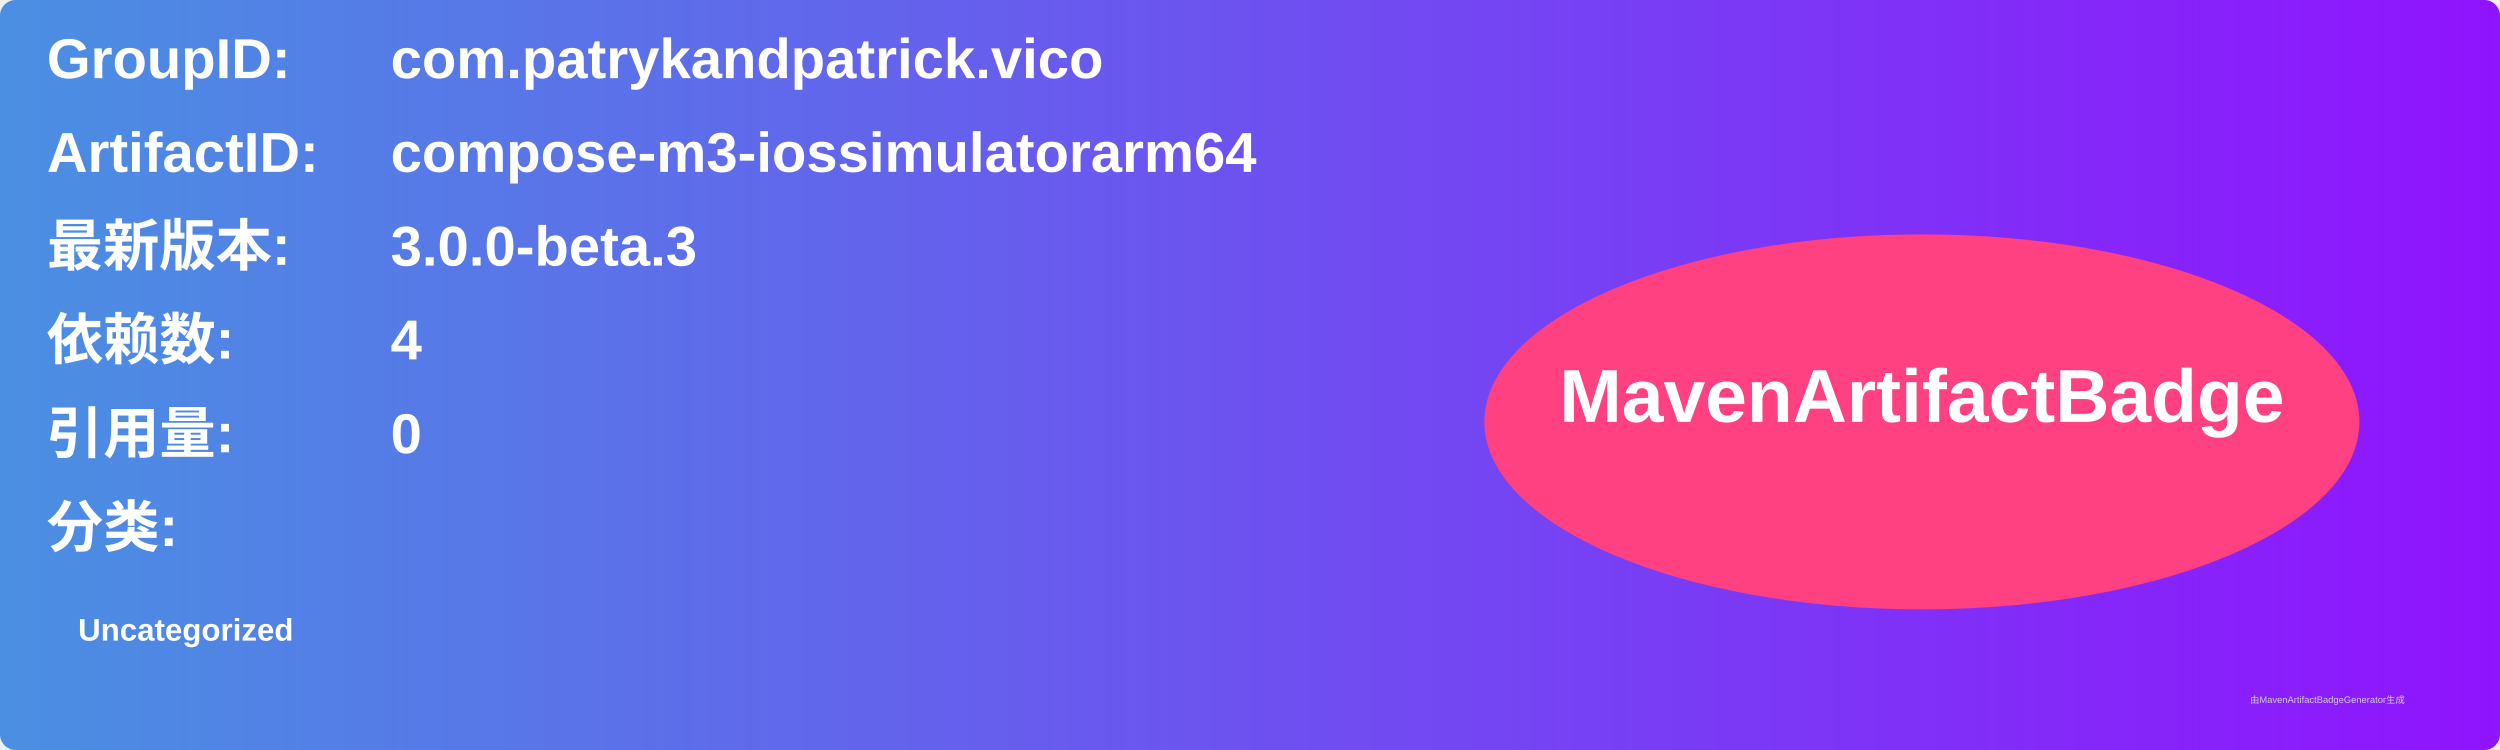
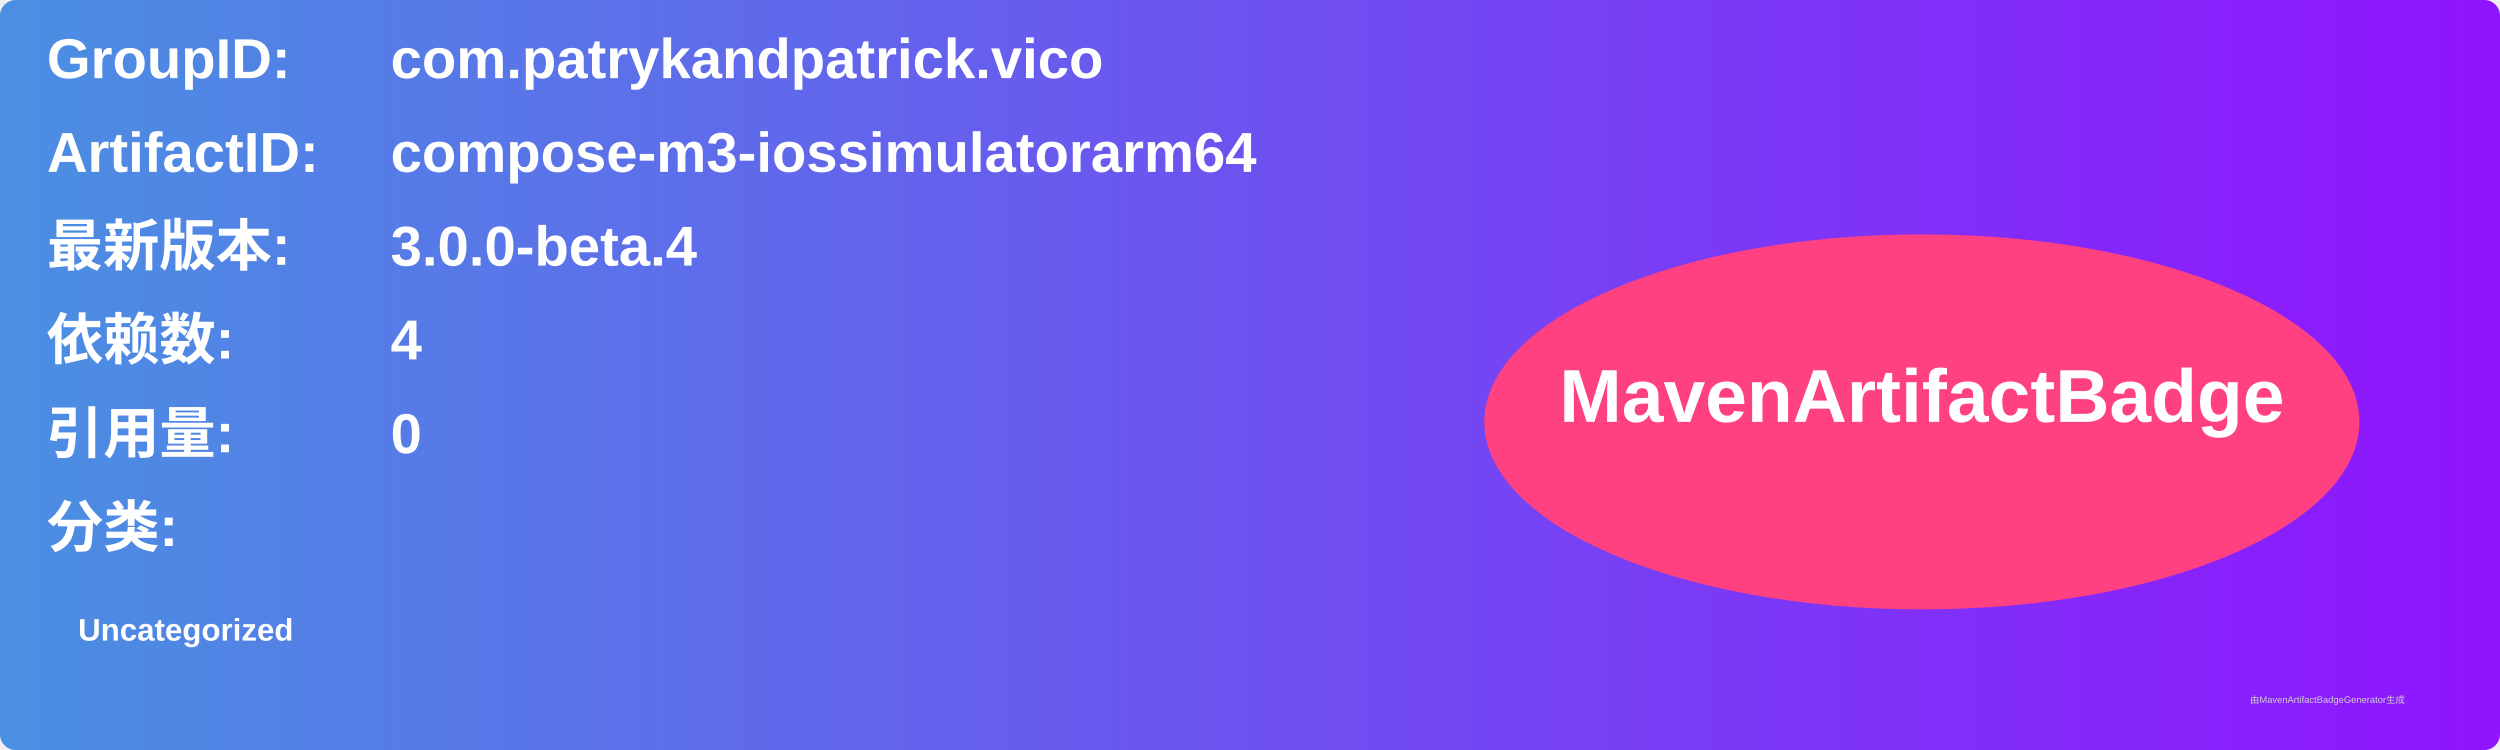
<svg xmlns="http://www.w3.org/2000/svg" width="800" height="240" viewBox="0 0 800 240">
  <linearGradient id="grad" x1="0%" y1="0%" x2="100%" y2="0%">
    <stop offset="0%" stop-color="#4a90e2" />
    <stop offset="100%" stop-color="#9013fe" />
  </linearGradient>
  <rect width="100%" height="100%" rx="5" ry="5" fill="url(#grad)" />
  <g transform="translate(15, 15)">
    <text x="0" y="10" font-family="Arial" font-size="18" fill="white" font-weight="bold" width="260">GroupID:</text>
    <text x="110" y="10" font-family="Arial" font-size="18" fill="white" font-weight="bold" width="460">com.patrykandpatrick.vico</text>
    <text x="0" y="40" font-family="Arial" font-size="18" fill="white" font-weight="bold" width="260">ArtifactID:</text>
    <text x="110" y="40" font-family="Arial" font-size="18" fill="white" font-weight="bold" width="460">compose-m3-iossimulatorarm64</text>
    <text x="0" y="70" font-family="Arial" font-size="18" fill="white" font-weight="bold">最新版本:</text>
    <text x="110" y="70" font-family="Arial" font-size="18" fill="white" font-weight="bold">
-       <tspan font-weight="bold">3.0.0-beta.3</tspan>
+       <tspan font-weight="bold">3.0.0-beta.4</tspan>
    </text>
    <text x="0" y="100" font-family="Arial" font-size="18" fill="white" font-weight="bold">依赖数: </text>
    <text x="110" y="100" font-family="Arial" font-size="18" fill="white">
      <tspan font-weight="bold">4</tspan>
    </text>
    <text x="0" y="130" font-family="Arial" font-size="18" fill="white" font-weight="bold">引用量: </text>
    <text x="110" y="130" font-family="Arial" font-size="18" fill="white">
      <tspan font-weight="bold">0</tspan>
    </text>
    <text x="0" y="160" font-family="Arial" font-size="18" fill="white" font-weight="bold">分类:</text>
    <text x="10" y="190" font-family="Arial" font-size="10" fill="white">
      <tspan font-weight="bold">Uncategorized</tspan>
    </text>
    <ellipse cx="600" cy="120" rx="140" ry="60" fill="#ff4081" />
    <text x="600" y="120" text-anchor="middle" font-family="Arial" font-size="24" fill="white" font-weight="bold">MavenArtifactBadge</text>
  </g>
  <text x="720" y="225" font-family="Arial" font-size="3" fill="#d0d0d0">由MavenArtifactBadgeGenerator生成</text>
</svg>
